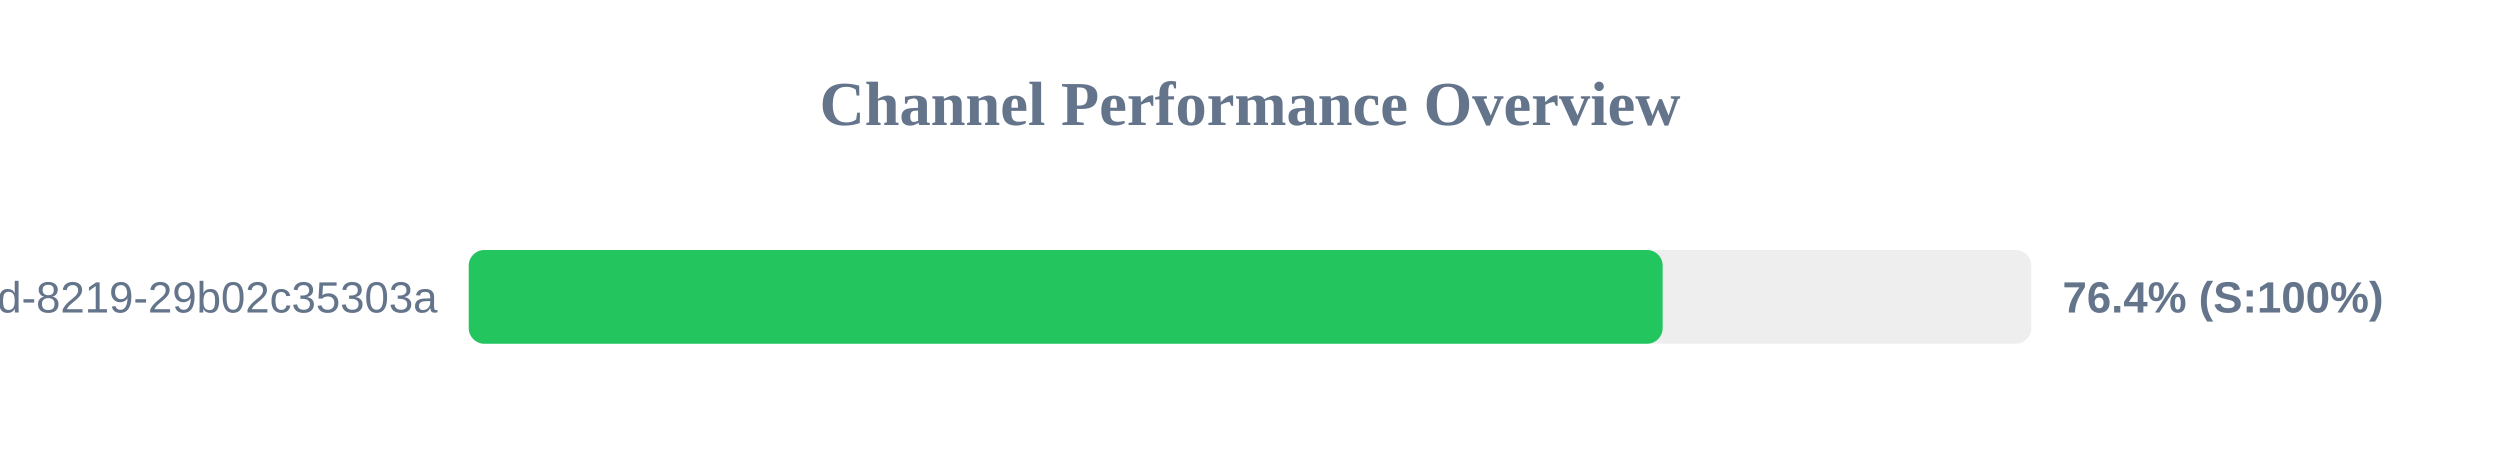
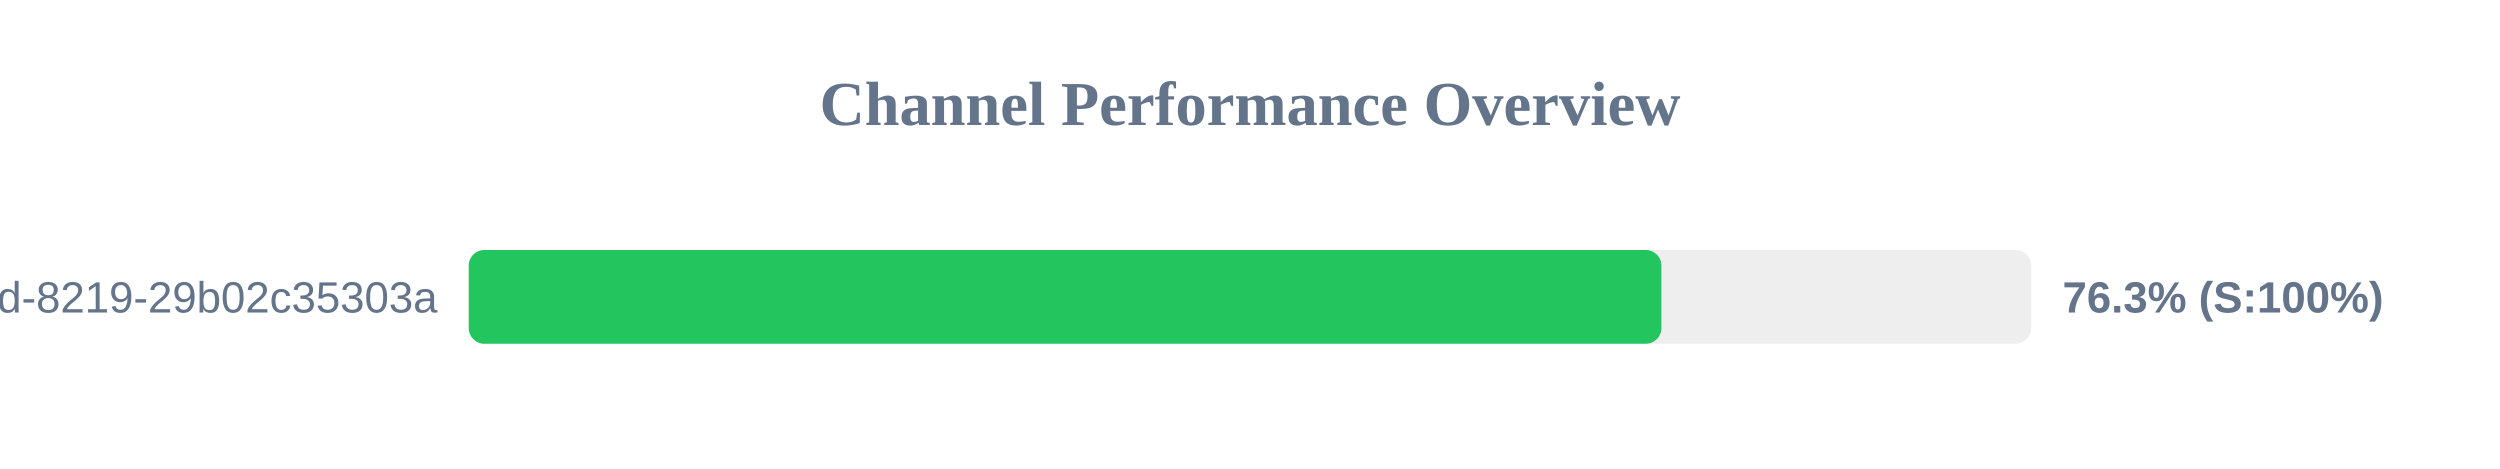
<svg xmlns="http://www.w3.org/2000/svg" width="800" height="150" version="1.1">
  <style>
        .row { font: 14px Arial; fill: #64748b; }
        .score { font: bold 14px Arial; fill: #64748b; }
    </style>
  <text x="400" y="40" text-anchor="middle" font-size="20px" font-weight="bold" fill="#64748b">Channel Performance Overview</text>
  <rect x="150" y="80" width="500" height="30" fill="#eee" rx="5" />
-   <rect x="150" y="80" width="382.05" height="30" fill="#22c55e" rx="5" />
+   <rect x="150" y="80" width="381.65" height="30" fill="#22c55e" rx="5" />
  <text x="140" y="100" text-anchor="end" class="row">?uuid=5eaa121d-4362-444d-8219-29b02c35303a</text>
-   <text x="660" y="100" text-anchor="start" class="score">76.4% (S:100%)</text>
+   <text x="660" y="100" text-anchor="start" class="score">76.3% (S:100%)</text>
</svg>
